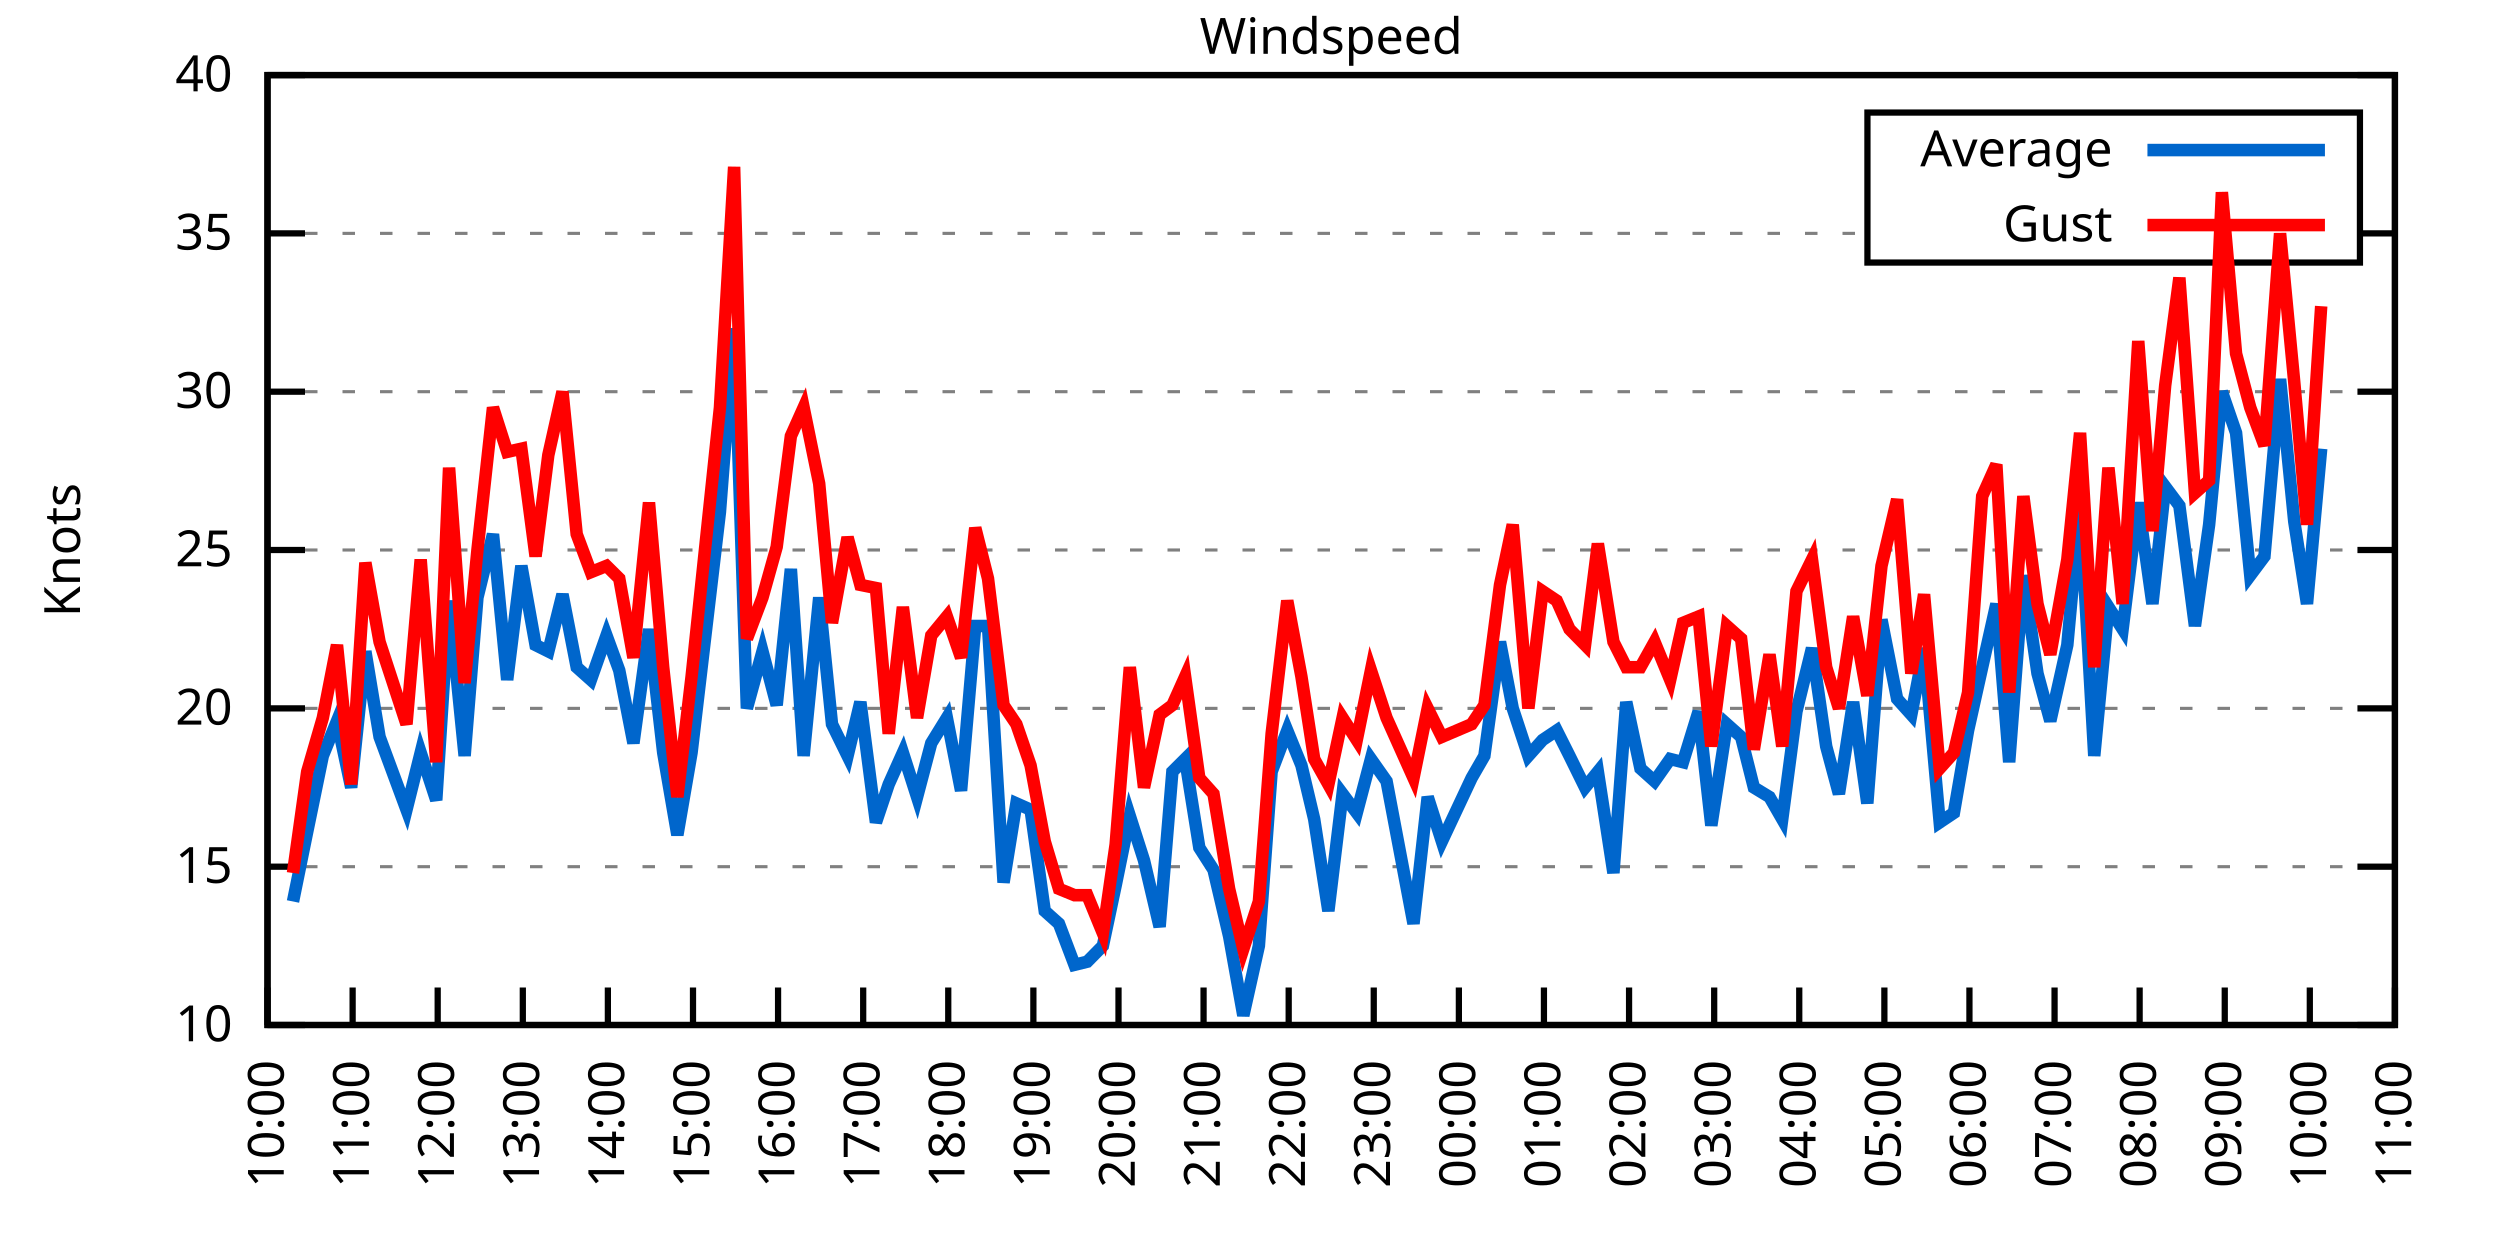
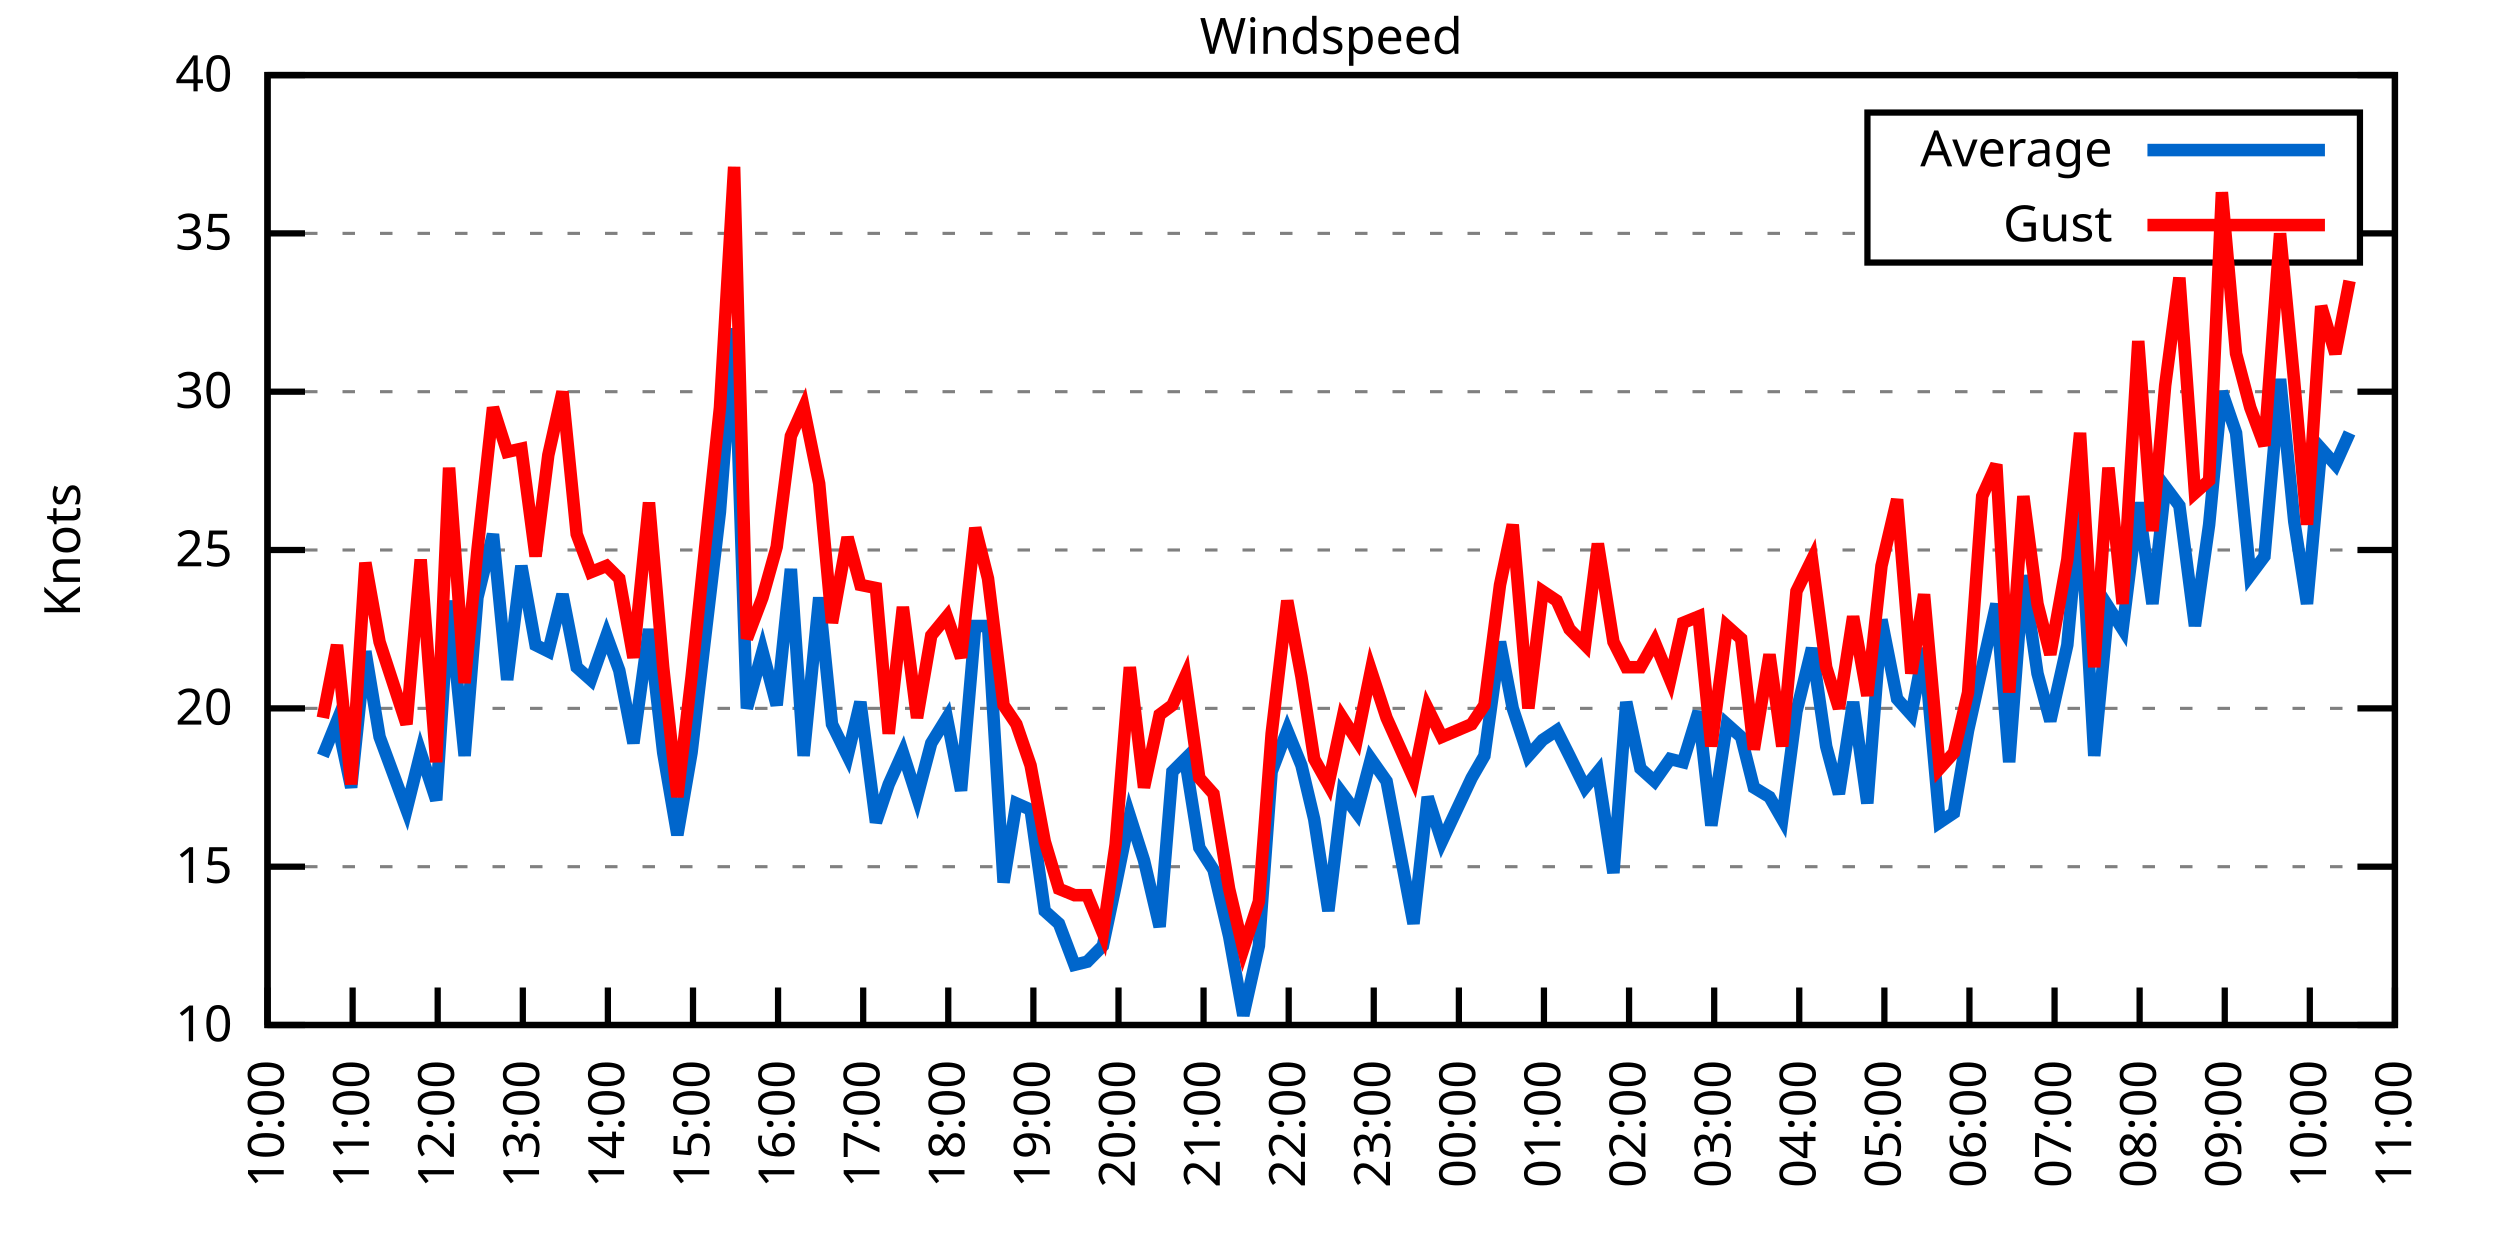
<svg xmlns="http://www.w3.org/2000/svg" xmlns:xlink="http://www.w3.org/1999/xlink" width="400" height="200" viewBox="0 0 400 200">
  <g id="gnuplot_canvas">
    <rect x="0" y="0" width="400" height="200" fill="none" />
    <defs>
      <circle id="gpDot" r="0.5" stroke-width="0.5" stroke="currentColor" />
      <path id="gpPt0" stroke-width="0.333" stroke="currentColor" d="M-1,0 h2 M0,-1 v2" />
      <path id="gpPt1" stroke-width="0.333" stroke="currentColor" d="M-1,-1 L1,1 M1,-1 L-1,1" />
      <path id="gpPt2" stroke-width="0.333" stroke="currentColor" d="M-1,0 L1,0 M0,-1 L0,1 M-1,-1 L1,1 M-1,1 L1,-1" />
      <rect id="gpPt3" stroke-width="0.333" stroke="currentColor" x="-1" y="-1" width="2" height="2" />
      <rect id="gpPt4" stroke-width="0.333" stroke="currentColor" fill="currentColor" x="-1" y="-1" width="2" height="2" />
      <circle id="gpPt5" stroke-width="0.333" stroke="currentColor" cx="0" cy="0" r="1" />
      <use xlink:href="#gpPt5" id="gpPt6" fill="currentColor" stroke="none" />
      <path id="gpPt7" stroke-width="0.333" stroke="currentColor" d="M0,-1.33 L-1.33,0.67 L1.33,0.67 z" />
      <use xlink:href="#gpPt7" id="gpPt8" fill="currentColor" stroke="none" />
      <use xlink:href="#gpPt7" id="gpPt9" stroke="currentColor" transform="rotate(180)" />
      <use xlink:href="#gpPt9" id="gpPt10" fill="currentColor" stroke="none" />
      <use xlink:href="#gpPt3" id="gpPt11" stroke="currentColor" transform="rotate(45)" />
      <use xlink:href="#gpPt11" id="gpPt12" fill="currentColor" stroke="none" />
      <path id="gpPt13" stroke-width="0.333" stroke="currentColor" d="M0,1.330 L1.265,0.411 L0.782,-1.067 L-0.782,-1.076 L-1.265,0.411 z" />
      <use xlink:href="#gpPt13" id="gpPt14" fill="currentColor" stroke="none" />
      <filter id="textbox" filterUnits="objectBoundingBox" x="0" y="0" height="1" width="1">
        <feFlood flood-color="white" flood-opacity="1" result="bgnd" />
        <feComposite in="SourceGraphic" in2="bgnd" operator="atop" />
      </filter>
      <filter id="greybox" filterUnits="objectBoundingBox" x="0" y="0" height="1" width="1">
        <feFlood flood-color="lightgrey" flood-opacity="1" result="grey" />
        <feComposite in="SourceGraphic" in2="grey" operator="atop" />
      </filter>
    </defs>
    <g fill="none" color="white" stroke="currentColor" stroke-width="1.00" stroke-linecap="butt" stroke-linejoin="miter">
</g>
    <g fill="none" color="black" stroke="currentColor" stroke-width="1.00" stroke-linecap="butt" stroke-linejoin="miter">
      <g stroke="none" shape-rendering="crispEdges">
        <polygon fill="rgb(255, 255, 255)" points="42.80,164.00 383.18,164.00 383.18,12.02 42.80,12.02 " />
      </g>
    </g>
    <g fill="none" color="black" stroke="currentColor" stroke-width="1.00" stroke-linecap="butt" stroke-linejoin="miter">
</g>
    <g fill="none" color="black" stroke="black" stroke-width="0.50" stroke-linecap="butt" stroke-linejoin="miter">
</g>
    <g fill="none" color="gray" stroke="currentColor" stroke-width="0.50" stroke-linecap="butt" stroke-linejoin="miter">
      <path stroke="gray" stroke-dasharray="2,4" class="gridline" d="M42.80,164.00 L383.19,164.00  " />
    </g>
    <g fill="none" color="gray" stroke="gray" stroke-width="1.00" stroke-linecap="butt" stroke-linejoin="miter">
</g>
    <g fill="none" color="black" stroke="currentColor" stroke-width="1.00" stroke-linecap="butt" stroke-linejoin="miter">
      <path stroke="black" d="M42.80,164.00 L48.80,164.00 M383.19,164.00 L377.19,164.00  " />
      <g transform="translate(37.20,166.60)" stroke="none" fill="black" font-family="Sans" font-size="8.00" text-anchor="end">
        <text>
          <tspan font-family="Sans"> 10</tspan>
        </text>
      </g>
    </g>
    <g fill="none" color="black" stroke="currentColor" stroke-width="1.00" stroke-linecap="butt" stroke-linejoin="miter">
</g>
    <g fill="none" color="black" stroke="black" stroke-width="0.50" stroke-linecap="butt" stroke-linejoin="miter">
</g>
    <g fill="none" color="gray" stroke="currentColor" stroke-width="0.50" stroke-linecap="butt" stroke-linejoin="miter">
      <path stroke="gray" stroke-dasharray="2,4" class="gridline" d="M42.80,138.67 L383.19,138.67  " />
    </g>
    <g fill="none" color="gray" stroke="gray" stroke-width="1.00" stroke-linecap="butt" stroke-linejoin="miter">
</g>
    <g fill="none" color="black" stroke="currentColor" stroke-width="1.00" stroke-linecap="butt" stroke-linejoin="miter">
      <path stroke="black" d="M42.80,138.67 L48.80,138.67 M383.19,138.67 L377.19,138.67  " />
      <g transform="translate(37.20,141.27)" stroke="none" fill="black" font-family="Sans" font-size="8.00" text-anchor="end">
        <text>
          <tspan font-family="Sans"> 15</tspan>
        </text>
      </g>
    </g>
    <g fill="none" color="black" stroke="currentColor" stroke-width="1.00" stroke-linecap="butt" stroke-linejoin="miter">
</g>
    <g fill="none" color="black" stroke="black" stroke-width="0.50" stroke-linecap="butt" stroke-linejoin="miter">
</g>
    <g fill="none" color="gray" stroke="currentColor" stroke-width="0.50" stroke-linecap="butt" stroke-linejoin="miter">
      <path stroke="gray" stroke-dasharray="2,4" class="gridline" d="M42.80,113.34 L383.19,113.34  " />
    </g>
    <g fill="none" color="gray" stroke="gray" stroke-width="1.00" stroke-linecap="butt" stroke-linejoin="miter">
</g>
    <g fill="none" color="black" stroke="currentColor" stroke-width="1.00" stroke-linecap="butt" stroke-linejoin="miter">
      <path stroke="black" d="M42.80,113.34 L48.80,113.34 M383.19,113.34 L377.19,113.34  " />
      <g transform="translate(37.20,115.94)" stroke="none" fill="black" font-family="Sans" font-size="8.00" text-anchor="end">
        <text>
          <tspan font-family="Sans"> 20</tspan>
        </text>
      </g>
    </g>
    <g fill="none" color="black" stroke="currentColor" stroke-width="1.00" stroke-linecap="butt" stroke-linejoin="miter">
</g>
    <g fill="none" color="black" stroke="black" stroke-width="0.50" stroke-linecap="butt" stroke-linejoin="miter">
</g>
    <g fill="none" color="gray" stroke="currentColor" stroke-width="0.50" stroke-linecap="butt" stroke-linejoin="miter">
      <path stroke="gray" stroke-dasharray="2,4" class="gridline" d="M42.80,88.00 L383.19,88.00  " />
    </g>
    <g fill="none" color="gray" stroke="gray" stroke-width="1.00" stroke-linecap="butt" stroke-linejoin="miter">
</g>
    <g fill="none" color="black" stroke="currentColor" stroke-width="1.00" stroke-linecap="butt" stroke-linejoin="miter">
      <path stroke="black" d="M42.80,88.00 L48.80,88.00 M383.19,88.00 L377.19,88.00  " />
      <g transform="translate(37.20,90.60)" stroke="none" fill="black" font-family="Sans" font-size="8.00" text-anchor="end">
        <text>
          <tspan font-family="Sans"> 25</tspan>
        </text>
      </g>
    </g>
    <g fill="none" color="black" stroke="currentColor" stroke-width="1.00" stroke-linecap="butt" stroke-linejoin="miter">
</g>
    <g fill="none" color="black" stroke="black" stroke-width="0.50" stroke-linecap="butt" stroke-linejoin="miter">
</g>
    <g fill="none" color="gray" stroke="currentColor" stroke-width="0.50" stroke-linecap="butt" stroke-linejoin="miter">
      <path stroke="gray" stroke-dasharray="2,4" class="gridline" d="M42.80,62.67 L383.19,62.67  " />
    </g>
    <g fill="none" color="gray" stroke="gray" stroke-width="1.00" stroke-linecap="butt" stroke-linejoin="miter">
</g>
    <g fill="none" color="black" stroke="currentColor" stroke-width="1.00" stroke-linecap="butt" stroke-linejoin="miter">
      <path stroke="black" d="M42.80,62.67 L48.80,62.67 M383.19,62.67 L377.19,62.67  " />
      <g transform="translate(37.20,65.27)" stroke="none" fill="black" font-family="Sans" font-size="8.00" text-anchor="end">
        <text>
          <tspan font-family="Sans"> 30</tspan>
        </text>
      </g>
    </g>
    <g fill="none" color="black" stroke="currentColor" stroke-width="1.00" stroke-linecap="butt" stroke-linejoin="miter">
</g>
    <g fill="none" color="black" stroke="black" stroke-width="0.50" stroke-linecap="butt" stroke-linejoin="miter">
</g>
    <g fill="none" color="gray" stroke="currentColor" stroke-width="0.50" stroke-linecap="butt" stroke-linejoin="miter">
      <path stroke="gray" stroke-dasharray="2,4" class="gridline" d="M42.80,37.34 L298.79,37.34 M377.59,37.34 L383.19,37.34  " />
    </g>
    <g fill="none" color="gray" stroke="gray" stroke-width="1.00" stroke-linecap="butt" stroke-linejoin="miter">
</g>
    <g fill="none" color="black" stroke="currentColor" stroke-width="1.00" stroke-linecap="butt" stroke-linejoin="miter">
      <path stroke="black" d="M42.80,37.34 L48.80,37.34 M383.19,37.34 L377.19,37.34  " />
      <g transform="translate(37.20,39.94)" stroke="none" fill="black" font-family="Sans" font-size="8.00" text-anchor="end">
        <text>
          <tspan font-family="Sans"> 35</tspan>
        </text>
      </g>
    </g>
    <g fill="none" color="black" stroke="currentColor" stroke-width="1.00" stroke-linecap="butt" stroke-linejoin="miter">
</g>
    <g fill="none" color="black" stroke="black" stroke-width="0.50" stroke-linecap="butt" stroke-linejoin="miter">
</g>
    <g fill="none" color="gray" stroke="currentColor" stroke-width="0.50" stroke-linecap="butt" stroke-linejoin="miter">
      <path stroke="gray" stroke-dasharray="2,4" class="gridline" d="M42.80,12.01 L383.19,12.01  " />
    </g>
    <g fill="none" color="gray" stroke="gray" stroke-width="1.00" stroke-linecap="butt" stroke-linejoin="miter">
</g>
    <g fill="none" color="black" stroke="currentColor" stroke-width="1.00" stroke-linecap="butt" stroke-linejoin="miter">
      <path stroke="black" d="M42.80,12.01 L48.80,12.01 M383.19,12.01 L377.19,12.01  " />
      <g transform="translate(37.20,14.61)" stroke="none" fill="black" font-family="Sans" font-size="8.00" text-anchor="end">
        <text>
          <tspan font-family="Sans"> 40</tspan>
        </text>
      </g>
    </g>
    <g fill="none" color="black" stroke="currentColor" stroke-width="1.00" stroke-linecap="butt" stroke-linejoin="miter">
      <path stroke="black" d="M42.80,164.00 L42.80,158.00  " />
      <g transform="translate(45.40,169.60) rotate(270.00)" stroke="none" fill="black" font-family="Sans" font-size="8.00" text-anchor="end">
        <text>
          <tspan font-family="Sans">10:00</tspan>
        </text>
      </g>
    </g>
    <g fill="none" color="black" stroke="currentColor" stroke-width="1.00" stroke-linecap="butt" stroke-linejoin="miter">
      <path stroke="black" d="M56.42,164.00 L56.42,158.00  " />
      <g transform="translate(59.02,169.60) rotate(270.00)" stroke="none" fill="black" font-family="Sans" font-size="8.00" text-anchor="end">
        <text>
          <tspan font-family="Sans">11:00</tspan>
        </text>
      </g>
    </g>
    <g fill="none" color="black" stroke="currentColor" stroke-width="1.00" stroke-linecap="butt" stroke-linejoin="miter">
      <path stroke="black" d="M70.03,164.00 L70.03,158.00  " />
      <g transform="translate(72.63,169.60) rotate(270.00)" stroke="none" fill="black" font-family="Sans" font-size="8.00" text-anchor="end">
        <text>
          <tspan font-family="Sans">12:00</tspan>
        </text>
      </g>
    </g>
    <g fill="none" color="black" stroke="currentColor" stroke-width="1.00" stroke-linecap="butt" stroke-linejoin="miter">
      <path stroke="black" d="M83.65,164.00 L83.65,158.00  " />
      <g transform="translate(86.25,169.60) rotate(270.00)" stroke="none" fill="black" font-family="Sans" font-size="8.00" text-anchor="end">
        <text>
          <tspan font-family="Sans">13:00</tspan>
        </text>
      </g>
    </g>
    <g fill="none" color="black" stroke="currentColor" stroke-width="1.00" stroke-linecap="butt" stroke-linejoin="miter">
      <path stroke="black" d="M97.26,164.00 L97.26,158.00  " />
      <g transform="translate(99.86,169.60) rotate(270.00)" stroke="none" fill="black" font-family="Sans" font-size="8.00" text-anchor="end">
        <text>
          <tspan font-family="Sans">14:00</tspan>
        </text>
      </g>
    </g>
    <g fill="none" color="black" stroke="currentColor" stroke-width="1.00" stroke-linecap="butt" stroke-linejoin="miter">
      <path stroke="black" d="M110.88,164.00 L110.88,158.00  " />
      <g transform="translate(113.48,169.60) rotate(270.00)" stroke="none" fill="black" font-family="Sans" font-size="8.00" text-anchor="end">
        <text>
          <tspan font-family="Sans">15:00</tspan>
        </text>
      </g>
    </g>
    <g fill="none" color="black" stroke="currentColor" stroke-width="1.00" stroke-linecap="butt" stroke-linejoin="miter">
      <path stroke="black" d="M124.49,164.00 L124.49,158.00  " />
      <g transform="translate(127.09,169.60) rotate(270.00)" stroke="none" fill="black" font-family="Sans" font-size="8.00" text-anchor="end">
        <text>
          <tspan font-family="Sans">16:00</tspan>
        </text>
      </g>
    </g>
    <g fill="none" color="black" stroke="currentColor" stroke-width="1.00" stroke-linecap="butt" stroke-linejoin="miter">
      <path stroke="black" d="M138.11,164.00 L138.11,158.00  " />
      <g transform="translate(140.71,169.60) rotate(270.00)" stroke="none" fill="black" font-family="Sans" font-size="8.00" text-anchor="end">
        <text>
          <tspan font-family="Sans">17:00</tspan>
        </text>
      </g>
    </g>
    <g fill="none" color="black" stroke="currentColor" stroke-width="1.00" stroke-linecap="butt" stroke-linejoin="miter">
      <path stroke="black" d="M151.72,164.00 L151.72,158.00  " />
      <g transform="translate(154.32,169.60) rotate(270.00)" stroke="none" fill="black" font-family="Sans" font-size="8.00" text-anchor="end">
        <text>
          <tspan font-family="Sans">18:00</tspan>
        </text>
      </g>
    </g>
    <g fill="none" color="black" stroke="currentColor" stroke-width="1.00" stroke-linecap="butt" stroke-linejoin="miter">
      <path stroke="black" d="M165.34,164.00 L165.34,158.00  " />
      <g transform="translate(167.94,169.60) rotate(270.00)" stroke="none" fill="black" font-family="Sans" font-size="8.00" text-anchor="end">
        <text>
          <tspan font-family="Sans">19:00</tspan>
        </text>
      </g>
    </g>
    <g fill="none" color="black" stroke="currentColor" stroke-width="1.00" stroke-linecap="butt" stroke-linejoin="miter">
      <path stroke="black" d="M178.96,164.00 L178.96,158.00  " />
      <g transform="translate(181.56,169.60) rotate(270.00)" stroke="none" fill="black" font-family="Sans" font-size="8.00" text-anchor="end">
        <text>
          <tspan font-family="Sans">20:00</tspan>
        </text>
      </g>
    </g>
    <g fill="none" color="black" stroke="currentColor" stroke-width="1.00" stroke-linecap="butt" stroke-linejoin="miter">
      <path stroke="black" d="M192.57,164.00 L192.57,158.00  " />
      <g transform="translate(195.17,169.60) rotate(270.00)" stroke="none" fill="black" font-family="Sans" font-size="8.00" text-anchor="end">
        <text>
          <tspan font-family="Sans">21:00</tspan>
        </text>
      </g>
    </g>
    <g fill="none" color="black" stroke="currentColor" stroke-width="1.00" stroke-linecap="butt" stroke-linejoin="miter">
      <path stroke="black" d="M206.19,164.00 L206.19,158.00  " />
      <g transform="translate(208.79,169.60) rotate(270.00)" stroke="none" fill="black" font-family="Sans" font-size="8.00" text-anchor="end">
        <text>
          <tspan font-family="Sans">22:00</tspan>
        </text>
      </g>
    </g>
    <g fill="none" color="black" stroke="currentColor" stroke-width="1.00" stroke-linecap="butt" stroke-linejoin="miter">
      <path stroke="black" d="M219.80,164.00 L219.80,158.00  " />
      <g transform="translate(222.40,169.60) rotate(270.00)" stroke="none" fill="black" font-family="Sans" font-size="8.00" text-anchor="end">
        <text>
          <tspan font-family="Sans">23:00</tspan>
        </text>
      </g>
    </g>
    <g fill="none" color="black" stroke="currentColor" stroke-width="1.00" stroke-linecap="butt" stroke-linejoin="miter">
      <path stroke="black" d="M233.42,164.00 L233.42,158.00  " />
      <g transform="translate(236.02,169.60) rotate(270.00)" stroke="none" fill="black" font-family="Sans" font-size="8.00" text-anchor="end">
        <text>
          <tspan font-family="Sans">00:00</tspan>
        </text>
      </g>
    </g>
    <g fill="none" color="black" stroke="currentColor" stroke-width="1.00" stroke-linecap="butt" stroke-linejoin="miter">
      <path stroke="black" d="M247.03,164.00 L247.03,158.00  " />
      <g transform="translate(249.63,169.60) rotate(270.00)" stroke="none" fill="black" font-family="Sans" font-size="8.00" text-anchor="end">
        <text>
          <tspan font-family="Sans">01:00</tspan>
        </text>
      </g>
    </g>
    <g fill="none" color="black" stroke="currentColor" stroke-width="1.00" stroke-linecap="butt" stroke-linejoin="miter">
      <path stroke="black" d="M260.65,164.00 L260.65,158.00  " />
      <g transform="translate(263.25,169.60) rotate(270.00)" stroke="none" fill="black" font-family="Sans" font-size="8.00" text-anchor="end">
        <text>
          <tspan font-family="Sans">02:00</tspan>
        </text>
      </g>
    </g>
    <g fill="none" color="black" stroke="currentColor" stroke-width="1.00" stroke-linecap="butt" stroke-linejoin="miter">
      <path stroke="black" d="M274.27,164.00 L274.27,158.00  " />
      <g transform="translate(276.87,169.60) rotate(270.00)" stroke="none" fill="black" font-family="Sans" font-size="8.00" text-anchor="end">
        <text>
          <tspan font-family="Sans">03:00</tspan>
        </text>
      </g>
    </g>
    <g fill="none" color="black" stroke="currentColor" stroke-width="1.00" stroke-linecap="butt" stroke-linejoin="miter">
      <path stroke="black" d="M287.88,164.00 L287.88,158.00  " />
      <g transform="translate(290.48,169.60) rotate(270.00)" stroke="none" fill="black" font-family="Sans" font-size="8.00" text-anchor="end">
        <text>
          <tspan font-family="Sans">04:00</tspan>
        </text>
      </g>
    </g>
    <g fill="none" color="black" stroke="currentColor" stroke-width="1.00" stroke-linecap="butt" stroke-linejoin="miter">
      <path stroke="black" d="M301.50,164.00 L301.50,158.00  " />
      <g transform="translate(304.10,169.60) rotate(270.00)" stroke="none" fill="black" font-family="Sans" font-size="8.00" text-anchor="end">
        <text>
          <tspan font-family="Sans">05:00</tspan>
        </text>
      </g>
    </g>
    <g fill="none" color="black" stroke="currentColor" stroke-width="1.00" stroke-linecap="butt" stroke-linejoin="miter">
      <path stroke="black" d="M315.11,164.00 L315.11,158.00  " />
      <g transform="translate(317.71,169.60) rotate(270.00)" stroke="none" fill="black" font-family="Sans" font-size="8.00" text-anchor="end">
        <text>
          <tspan font-family="Sans">06:00</tspan>
        </text>
      </g>
    </g>
    <g fill="none" color="black" stroke="currentColor" stroke-width="1.00" stroke-linecap="butt" stroke-linejoin="miter">
      <path stroke="black" d="M328.73,164.00 L328.73,158.00  " />
      <g transform="translate(331.33,169.60) rotate(270.00)" stroke="none" fill="black" font-family="Sans" font-size="8.00" text-anchor="end">
        <text>
          <tspan font-family="Sans">07:00</tspan>
        </text>
      </g>
    </g>
    <g fill="none" color="black" stroke="currentColor" stroke-width="1.00" stroke-linecap="butt" stroke-linejoin="miter">
      <path stroke="black" d="M342.34,164.00 L342.34,158.00  " />
      <g transform="translate(344.94,169.60) rotate(270.00)" stroke="none" fill="black" font-family="Sans" font-size="8.00" text-anchor="end">
        <text>
          <tspan font-family="Sans">08:00</tspan>
        </text>
      </g>
    </g>
    <g fill="none" color="black" stroke="currentColor" stroke-width="1.00" stroke-linecap="butt" stroke-linejoin="miter">
      <path stroke="black" d="M355.96,164.00 L355.96,158.00  " />
      <g transform="translate(358.56,169.60) rotate(270.00)" stroke="none" fill="black" font-family="Sans" font-size="8.00" text-anchor="end">
        <text>
          <tspan font-family="Sans">09:00</tspan>
        </text>
      </g>
    </g>
    <g fill="none" color="black" stroke="currentColor" stroke-width="1.00" stroke-linecap="butt" stroke-linejoin="miter">
      <path stroke="black" d="M369.57,164.00 L369.57,158.00  " />
      <g transform="translate(372.17,169.60) rotate(270.00)" stroke="none" fill="black" font-family="Sans" font-size="8.00" text-anchor="end">
        <text>
          <tspan font-family="Sans">10:00</tspan>
        </text>
      </g>
    </g>
    <g fill="none" color="black" stroke="currentColor" stroke-width="1.00" stroke-linecap="butt" stroke-linejoin="miter">
      <path stroke="black" d="M383.19,164.00 L383.19,158.00  " />
      <g transform="translate(385.79,169.60) rotate(270.00)" stroke="none" fill="black" font-family="Sans" font-size="8.00" text-anchor="end">
        <text>
          <tspan font-family="Sans">11:00</tspan>
        </text>
      </g>
    </g>
    <g fill="none" color="black" stroke="currentColor" stroke-width="1.00" stroke-linecap="butt" stroke-linejoin="miter">
</g>
    <g fill="none" color="black" stroke="currentColor" stroke-width="1.00" stroke-linecap="butt" stroke-linejoin="miter">
      <path stroke="black" d="M42.80,12.01 L42.80,164.00 L383.19,164.00 L383.19,12.01 L42.80,12.01 Z  " />
    </g>
    <g fill="none" color="black" stroke="currentColor" stroke-width="1.00" stroke-linecap="butt" stroke-linejoin="miter">
</g>
    <g fill="none" color="black" stroke="currentColor" stroke-width="1.00" stroke-linecap="butt" stroke-linejoin="miter">
      <path stroke="black" d="M298.79,42.01 L298.79,18.01 L377.59,18.01 L377.59,42.01 L298.79,42.01 Z  " />
    </g>
    <g id="Windspeed_plot_1">
      <g fill="none" color="white" stroke="black" stroke-width="2.00" stroke-linecap="butt" stroke-linejoin="miter">
</g>
      <g fill="none" color="black" stroke="currentColor" stroke-width="2.00" stroke-linecap="butt" stroke-linejoin="miter">
        <g transform="translate(337.99,26.61)" stroke="none" fill="black" font-family="Sans" font-size="8.00" text-anchor="end">
          <text>
            <tspan font-family="Sans">Average</tspan>
          </text>
        </g>
      </g>
      <g fill="none" color="black" stroke="currentColor" stroke-width="2.00" stroke-linecap="butt" stroke-linejoin="miter">
-         <path stroke="rgb(  0, 102, 204)" d="M343.59,24.01 L371.99,24.01 M46.88,144.24 L49.15,133.10 L51.65,120.94 L53.92,115.36 L56.19,126.00 L58.46,104.22   L60.73,117.90 L65.04,129.55 L67.31,120.43 L69.80,128.03 L71.85,96.11 L74.34,120.94 L76.39,95.60 L78.88,85.47   L81.15,108.78 L83.42,90.54 L85.69,103.20 L87.73,104.22 L90.00,95.10 L92.27,106.75 L94.54,108.78 L97.04,101.68   L99.08,107.26 L101.35,118.91 L103.84,100.67 L106.11,120.43 L108.38,133.60 L110.65,120.43 L115.19,81.93 L117.46,52.54   L119.50,113.34 L122.00,104.22 L124.27,112.83 L126.54,91.04 L128.58,120.94 L131.07,95.60 L133.12,115.87 L135.61,120.94   L137.66,112.32 L140.15,131.58 L142.19,125.50 L144.46,120.43 L146.73,127.52 L149.00,118.91 L151.50,114.86 L153.77,126.51   L156.04,100.16 L158.08,100.16 L160.57,141.20 L162.62,128.54 L164.89,129.55 L167.16,145.76 L169.43,147.79 L171.92,154.37   L173.96,153.87 L176.46,151.33 L178.50,141.71 L180.77,130.56 L183.04,137.66 L185.54,148.29 L187.58,123.47 L189.62,121.44   L191.89,135.63 L194.16,139.17 L196.66,149.81 L198.93,162.48 L201.42,151.33 L203.46,123.47 L205.96,116.88 L208.23,122.46   L210.27,131.07 L212.54,145.76 L214.81,127.02 L217.08,130.06 L219.35,121.44 L221.85,124.99 L226.16,147.79 L228.43,127.52   L230.70,134.62 L235.46,124.48 L237.50,120.94 L240.00,102.70 L242.04,113.34 L244.54,120.94 L246.81,118.40 L249.08,116.88   L251.12,120.94 L253.61,126.00 L255.66,123.47 L258.15,139.68 L260.20,112.32 L262.47,122.96 L264.73,124.99 L267.23,121.44   L269.27,121.95 L271.77,113.84 L273.81,132.08 L276.31,115.87 L278.58,117.90 L280.62,126.00 L283.12,127.52 L285.16,131.07   L287.43,113.84 L289.92,103.71 L292.19,119.42 L294.23,127.02 L296.50,112.32 L298.77,128.54 L301.04,99.15 L303.54,111.82   L305.81,114.35 L307.85,103.71 L310.35,131.58 L312.62,130.06 L314.89,116.88 L317.15,106.75 L319.42,96.62 L321.47,121.95   L323.74,92.06 L326.00,107.76 L328.05,115.36 L330.77,103.20 L332.81,80.91 L335.08,120.94 L337.35,97.12 L339.62,100.67   L342.12,80.41 L344.39,96.62 L346.43,77.87 L348.70,80.91 L351.19,100.16 L353.46,83.95 L355.50,62.67 L357.77,69.26   L360.04,92.06 L362.31,89.02 L364.81,60.65 L367.08,83.45 L369.12,96.62 L371.39,71.79  " />
+         <path stroke="rgb(  0, 102, 204)" d="M343.59,24.01 L371.99,24.01 M51.65,120.94 L53.92,115.36 L56.19,126.00 L58.46,104.22 L60.73,117.90 L65.04,129.55   L67.31,120.43 L69.80,128.03 L71.85,96.11 L74.34,120.94 L76.39,95.60 L78.88,85.47 L81.15,108.78 L83.42,90.54   L85.69,103.20 L87.73,104.22 L90.00,95.10 L92.27,106.75 L94.54,108.78 L97.04,101.68 L99.08,107.26 L101.35,118.91   L103.84,100.67 L106.11,120.43 L108.38,133.60 L110.65,120.43 L115.19,81.93 L117.46,52.54 L119.50,113.34 L122.00,104.22   L124.27,112.83 L126.54,91.04 L128.58,120.94 L131.07,95.60 L133.12,115.87 L135.61,120.94 L137.66,112.32 L140.15,131.58   L142.19,125.50 L144.46,120.43 L146.73,127.52 L149.00,118.91 L151.50,114.86 L153.77,126.51 L156.04,100.16 L158.08,100.16   L160.57,141.20 L162.62,128.54 L164.89,129.55 L167.16,145.76 L169.43,147.79 L171.92,154.37 L173.96,153.87 L176.46,151.33   L178.50,141.71 L180.77,130.56 L183.04,137.66 L185.54,148.29 L187.58,123.47 L189.62,121.44 L191.89,135.63 L194.16,139.17   L196.66,149.81 L198.93,162.48 L201.42,151.33 L203.46,123.47 L205.96,116.88 L208.23,122.46 L210.27,131.07 L212.54,145.76   L214.81,127.02 L217.08,130.06 L219.35,121.44 L221.85,124.99 L226.16,147.79 L228.43,127.52 L230.70,134.62 L235.46,124.48   L237.50,120.94 L240.00,102.70 L242.04,113.34 L244.54,120.94 L246.81,118.40 L249.08,116.88 L251.12,120.94 L253.61,126.00   L255.66,123.47 L258.15,139.68 L260.20,112.32 L262.47,122.96 L264.73,124.99 L267.23,121.44 L269.27,121.95 L271.77,113.84   L273.81,132.08 L276.31,115.87 L278.58,117.90 L280.62,126.00 L283.12,127.52 L285.16,131.07 L287.43,113.84 L289.92,103.71   L292.19,119.42 L294.23,127.02 L296.50,112.32 L298.77,128.54 L301.04,99.15 L303.54,111.82 L305.81,114.35 L307.85,103.71   L310.35,131.58 L312.62,130.06 L314.89,116.88 L317.15,106.75 L319.42,96.62 L321.47,121.95 L323.74,92.06 L326.00,107.76   L328.05,115.36 L330.77,103.20 L332.81,80.91 L335.08,120.94 L337.35,97.12 L339.62,100.67 L342.12,80.41 L344.39,96.62   L346.43,77.87 L348.70,80.91 L351.19,100.16 L353.46,83.95 L355.50,62.67 L357.77,69.26 L360.04,92.06 L362.31,89.02   L364.81,60.65 L367.08,83.45 L369.12,96.62 L371.39,71.79 L373.66,74.33 L375.93,69.26  " />
      </g>
    </g>
    <g id="Windspeed_plot_2">
      <g fill="none" color="black" stroke="currentColor" stroke-width="2.00" stroke-linecap="butt" stroke-linejoin="miter">
        <g transform="translate(337.99,38.61)" stroke="none" fill="black" font-family="Sans" font-size="8.00" text-anchor="end">
          <text>
            <tspan font-family="Sans">Gust</tspan>
          </text>
        </g>
      </g>
      <g fill="none" color="black" stroke="currentColor" stroke-width="2.00" stroke-linecap="butt" stroke-linejoin="miter">
-         <path stroke="rgb(255,   0,   0)" d="M343.59,36.01 L371.99,36.01 M46.88,139.68 L49.15,123.47 L51.65,114.86 L53.92,103.20 L56.19,125.50 L58.46,90.03   L60.73,102.70 L65.04,115.87 L67.31,89.52 L69.80,121.95 L71.85,74.83 L74.34,109.28 L76.39,88.00 L78.88,65.21   L81.15,72.30 L83.42,71.79 L85.69,89.02 L87.73,72.81 L90.00,62.67 L92.27,85.47 L94.54,91.55 L97.04,90.54   L99.08,92.56 L101.35,105.23 L103.84,80.41 L106.11,106.75 L108.38,127.52 L110.65,108.27 L115.19,65.21 L117.46,26.70   L119.50,102.19 L122.00,95.60 L124.27,87.50 L126.54,69.77 L128.58,65.21 L131.07,77.37 L133.12,99.66 L135.61,85.98   L137.66,93.58 L140.15,94.08 L142.19,117.39 L144.46,97.12 L146.73,114.86 L149.00,101.68 L151.50,98.64 L153.77,105.23   L156.04,84.46 L158.08,92.56 L160.57,112.83 L162.62,115.87 L164.89,122.46 L167.16,134.62 L169.43,142.21 L171.92,143.23   L173.96,143.23 L176.46,149.31 L178.50,135.12 L180.77,106.75 L183.04,126.00 L185.54,114.35 L187.58,112.83 L189.62,108.27   L191.89,124.48 L194.16,127.02 L196.66,142.21 L198.93,151.84 L201.42,144.24 L203.46,117.39 L205.96,96.11 L208.23,108.27   L210.27,121.44 L212.54,125.50 L214.81,114.86 L217.08,118.40 L219.35,107.26 L221.85,114.86 L226.16,124.48 L228.43,113.34   L230.70,117.90 L235.46,115.87 L237.50,112.83 L240.00,93.58 L242.04,83.95 L244.54,113.34 L246.81,94.59 L249.08,96.11   L251.12,100.67 L253.61,103.20 L255.66,86.99 L258.15,102.70 L260.20,106.75 L262.47,106.75 L264.73,102.70 L267.23,108.78   L269.27,99.66 L271.77,98.64 L273.81,119.42 L276.31,100.16 L278.58,102.19 L280.62,119.92 L283.12,104.72 L285.16,119.42   L287.43,94.59 L289.92,89.52 L292.19,106.75 L294.23,113.34 L296.50,98.64 L298.77,111.31 L301.04,90.54 L303.54,79.90   L305.81,107.76 L307.85,95.10 L310.35,122.96 L312.62,120.43 L314.89,110.80 L317.15,79.39 L319.42,74.33 L321.47,110.80   L323.74,79.39 L326.00,96.62 L328.05,104.72 L330.77,89.52 L332.81,69.26 L335.08,106.75 L337.35,74.83 L339.62,96.62   L342.12,54.57 L344.39,84.97 L346.43,61.66 L348.70,44.43 L351.19,78.89 L353.46,76.86 L355.50,30.76 L357.77,56.59   L360.04,65.21 L362.31,71.29 L364.81,37.34 L367.08,61.15 L369.12,83.95 L371.39,48.99  " />
+         <path stroke="rgb(255,   0,   0)" d="M343.59,36.01 L371.99,36.01 M51.65,114.86 L53.92,103.20 L56.19,125.50 L58.46,90.03 L60.73,102.70 L65.04,115.87   L67.31,89.52 L69.80,121.95 L71.85,74.83 L74.34,109.28 L76.39,88.00 L78.88,65.21 L81.15,72.30 L83.42,71.79   L85.69,89.02 L87.73,72.81 L90.00,62.67 L92.27,85.47 L94.54,91.55 L97.04,90.54 L99.08,92.56 L101.35,105.23   L103.84,80.41 L106.11,106.75 L108.38,127.52 L110.65,108.27 L115.19,65.21 L117.46,26.70 L119.50,102.19 L122.00,95.60   L124.27,87.50 L126.54,69.77 L128.58,65.21 L131.07,77.37 L133.12,99.66 L135.61,85.98 L137.66,93.58 L140.15,94.08   L142.19,117.39 L144.46,97.12 L146.73,114.86 L149.00,101.68 L151.50,98.64 L153.77,105.23 L156.04,84.46 L158.08,92.56   L160.57,112.83 L162.62,115.87 L164.89,122.46 L167.16,134.62 L169.43,142.21 L171.92,143.23 L173.96,143.23 L176.46,149.31   L178.50,135.12 L180.77,106.75 L183.04,126.00 L185.54,114.35 L187.58,112.83 L189.62,108.27 L191.89,124.48 L194.16,127.02   L196.66,142.21 L198.93,151.84 L201.42,144.24 L203.46,117.39 L205.96,96.11 L208.23,108.27 L210.27,121.44 L212.54,125.50   L214.81,114.86 L217.08,118.40 L219.35,107.26 L221.85,114.86 L226.16,124.48 L228.43,113.34 L230.70,117.90 L235.46,115.87   L237.50,112.83 L240.00,93.58 L242.04,83.95 L244.54,113.34 L246.81,94.59 L249.08,96.11 L251.12,100.67 L253.61,103.20   L255.66,86.99 L258.15,102.70 L260.20,106.75 L262.47,106.75 L264.73,102.70 L267.23,108.78 L269.27,99.66 L271.77,98.64   L273.81,119.42 L276.31,100.16 L278.58,102.19 L280.62,119.92 L283.12,104.72 L285.16,119.42 L287.43,94.59 L289.92,89.52   L292.19,106.75 L294.23,113.34 L296.50,98.64 L298.77,111.31 L301.04,90.54 L303.54,79.90 L305.81,107.76 L307.85,95.10   L310.35,122.96 L312.62,120.43 L314.89,110.80 L317.15,79.39 L319.42,74.33 L321.47,110.80 L323.74,79.39 L326.00,96.62   L328.05,104.72 L330.77,89.52 L332.81,69.26 L335.08,106.75 L337.35,74.83 L339.62,96.62 L342.12,54.57 L344.39,84.97   L346.43,61.66 L348.70,44.43 L351.19,78.89 L353.46,76.86 L355.50,30.76 L357.77,56.59 L360.04,65.21 L362.31,71.29   L364.81,37.34 L367.08,61.15 L369.12,83.95 L371.39,48.99 L373.66,56.59 L375.93,44.94  " />
      </g>
    </g>
    <g fill="none" color="black" stroke="currentColor" stroke-width="2.00" stroke-linecap="butt" stroke-linejoin="miter">
</g>
    <g fill="none" color="black" stroke="black" stroke-width="1.00" stroke-linecap="butt" stroke-linejoin="miter">
</g>
    <g fill="none" color="black" stroke="currentColor" stroke-width="1.00" stroke-linecap="butt" stroke-linejoin="miter">
      <path stroke="black" d="M42.80,12.01 L42.80,164.00 L383.19,164.00 L383.19,12.01 L42.80,12.01 Z  " />
      <g transform="translate(12.80,88.01) rotate(270.00)" stroke="none" fill="black" font-family="Sans" font-size="8.00" text-anchor="middle">
        <text>
          <tspan font-family="Sans">Knots</tspan>
        </text>
      </g>
    </g>
    <g fill="none" color="black" stroke="currentColor" stroke-width="1.00" stroke-linecap="butt" stroke-linejoin="miter">
</g>
    <g fill="none" color="black" stroke="currentColor" stroke-width="1.00" stroke-linecap="butt" stroke-linejoin="miter">
      <g transform="translate(212.99,8.61)" stroke="none" fill="black" font-family="Sans" font-size="8.00" text-anchor="middle">
        <text>
          <tspan font-family="Sans">Windspeed</tspan>
        </text>
      </g>
    </g>
    <g fill="none" color="black" stroke="currentColor" stroke-width="1.00" stroke-linecap="butt" stroke-linejoin="miter">
</g>
  </g>
</svg>
